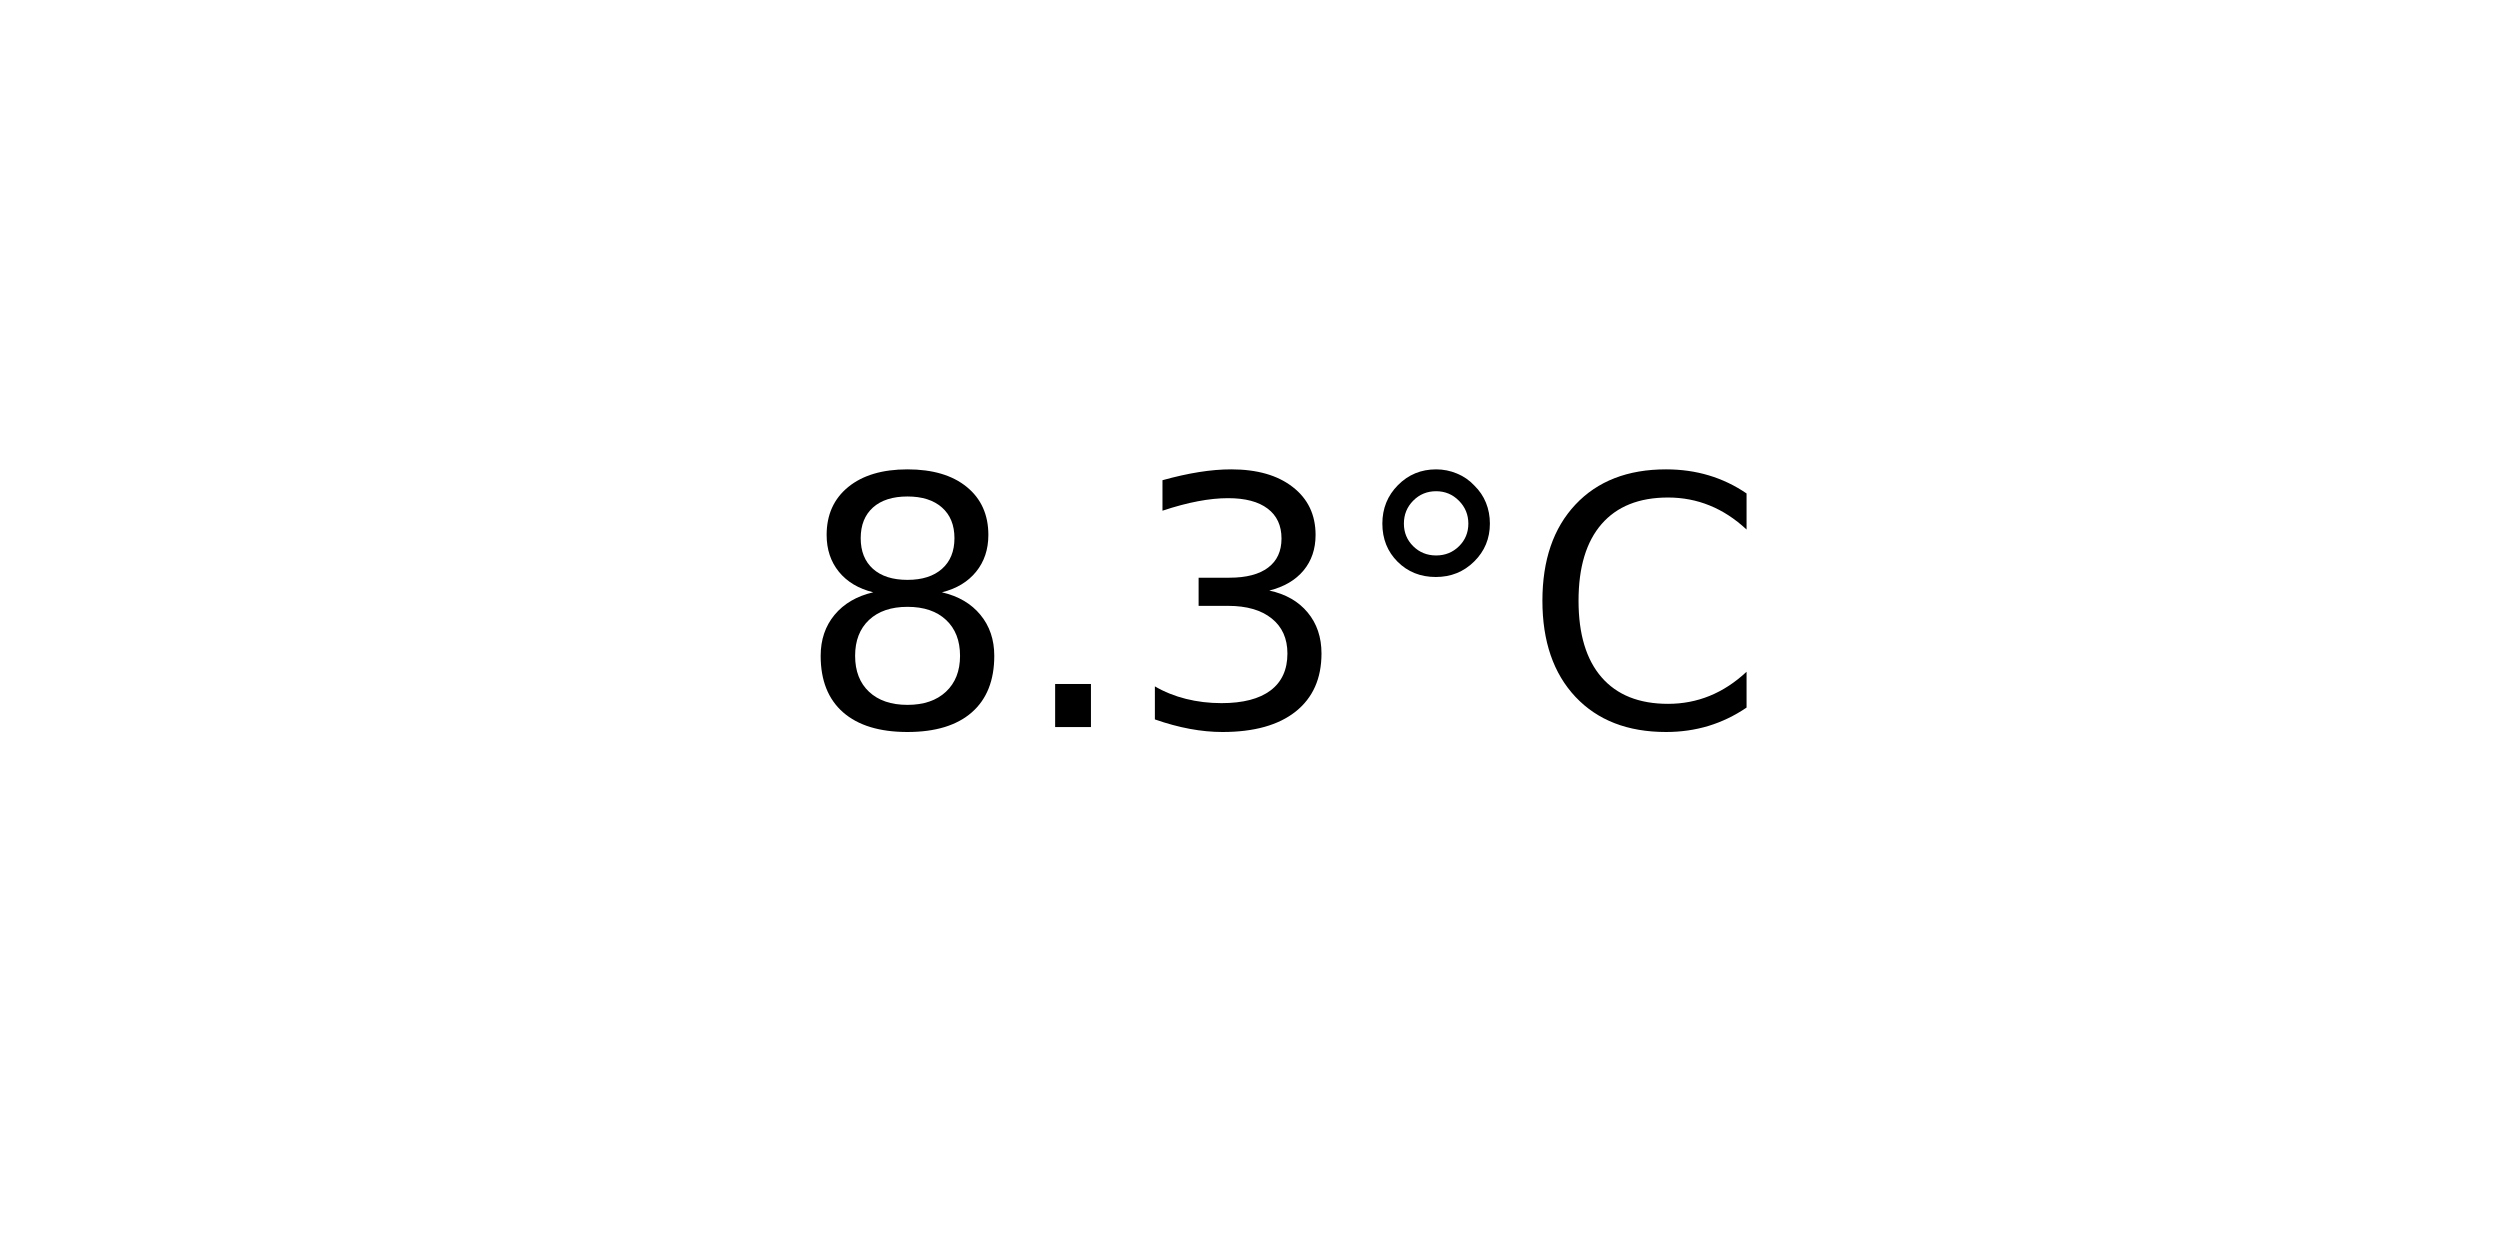
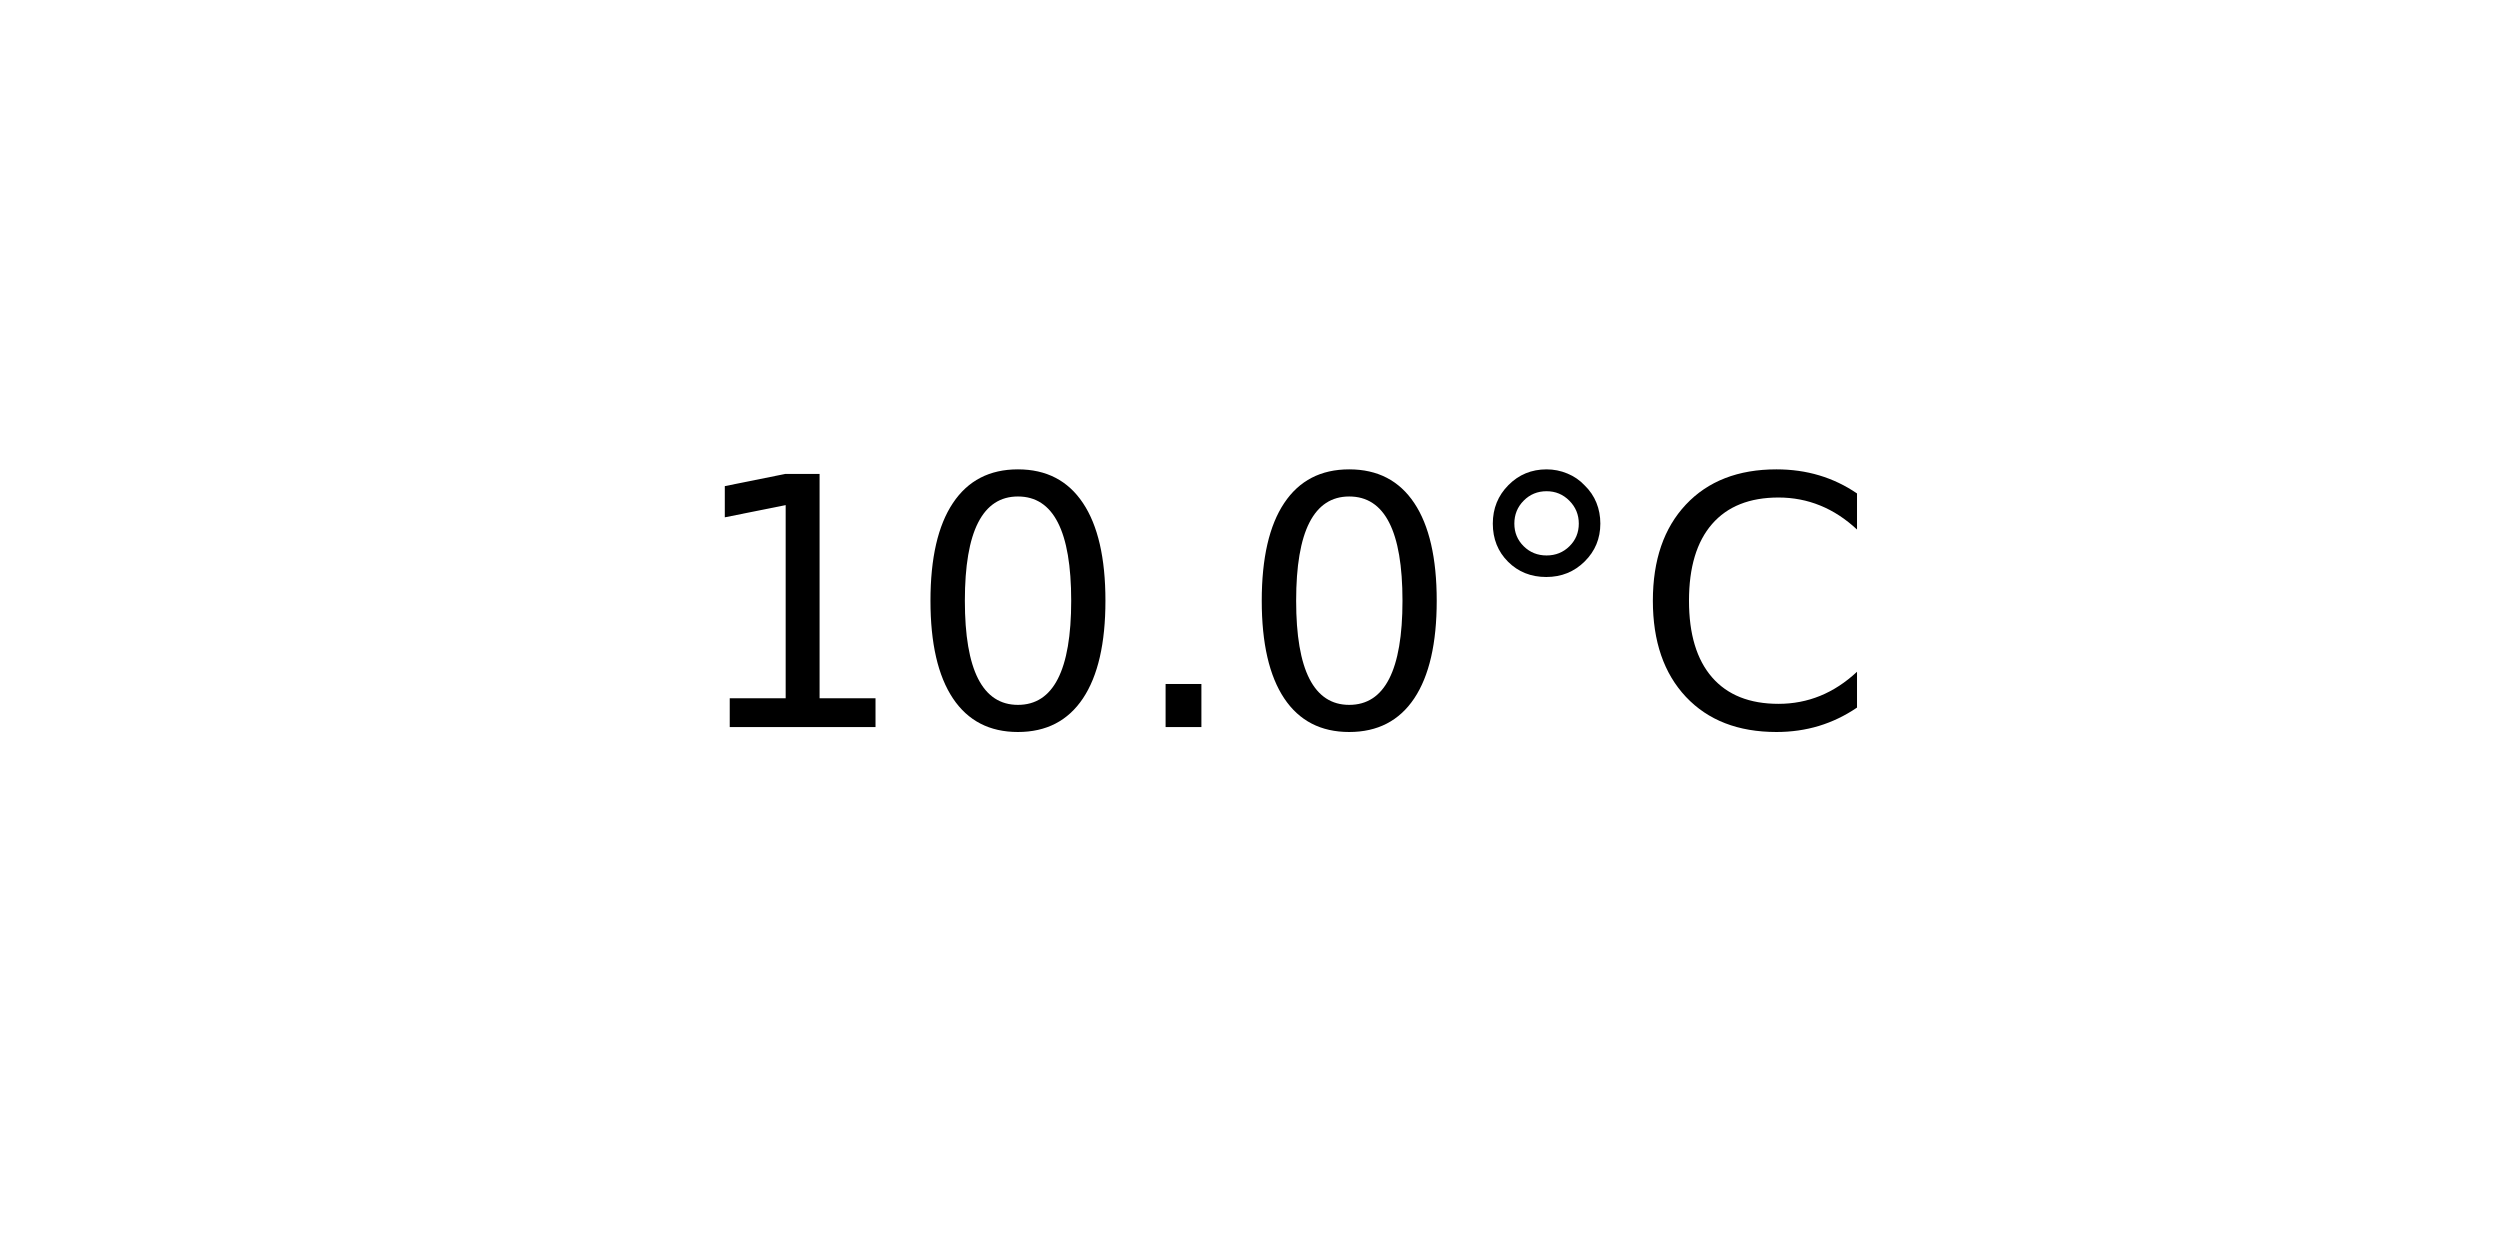
<svg xmlns="http://www.w3.org/2000/svg" xmlns:xlink="http://www.w3.org/1999/xlink" width="72pt" height="36pt" viewBox="0 0 72 36" version="1.1">
  <defs>
    <style type="text/css">*{stroke-linejoin: round; stroke-linecap: butt}</style>
  </defs>
  <g id="figure_1">
    <g id="axes_1">
      <g id="text_1">
-         <g transform="translate(22.95703 20.93937) scale(0.1 -0.1)">
+         <g transform="translate(19.77578 20.93937) scale(0.1 -0.1)">
          <defs>
-             <path id="DejaVuSans-38" d="M 2034 2216  Q 1584 2216 1326 1975  Q 1069 1734 1069 1313  Q 1069 891 1326 650  Q 1584 409 2034 409  Q 2484 409 2743 651  Q 3003 894 3003 1313  Q 3003 1734 2745 1975  Q 2488 2216 2034 2216  z M 1403 2484  Q 997 2584 770 2862  Q 544 3141 544 3541  Q 544 4100 942 4425  Q 1341 4750 2034 4750  Q 2731 4750 3128 4425  Q 3525 4100 3525 3541  Q 3525 3141 3298 2862  Q 3072 2584 2669 2484  Q 3125 2378 3379 2068  Q 3634 1759 3634 1313  Q 3634 634 3220 271  Q 2806 -91 2034 -91  Q 1263 -91 848 271  Q 434 634 434 1313  Q 434 1759 690 2068  Q 947 2378 1403 2484  z M 1172 3481  Q 1172 3119 1398 2916  Q 1625 2713 2034 2713  Q 2441 2713 2670 2916  Q 2900 3119 2900 3481  Q 2900 3844 2670 4047  Q 2441 4250 2034 4250  Q 1625 4250 1398 4047  Q 1172 3844 1172 3481  z " transform="scale(0.015625)" />
+             <path id="DejaVuSans-31" d="M 794 531  L 1825 531  L 1825 4091  L 703 3866  L 703 4441  L 1819 4666  L 2450 4666  L 2450 531  L 3481 531  L 3481 0  L 794 0  L 794 531  z " transform="scale(0.015625)" />
+             <path id="DejaVuSans-30" d="M 2034 4250  Q 1547 4250 1301 3770  Q 1056 3291 1056 2328  Q 1056 1369 1301 889  Q 1547 409 2034 409  Q 2525 409 2770 889  Q 3016 1369 3016 2328  Q 3016 3291 2770 3770  Q 2525 4250 2034 4250  z M 2034 4750  Q 2819 4750 3233 4129  Q 3647 3509 3647 2328  Q 3647 1150 3233 529  Q 2819 -91 2034 -91  Q 1250 -91 836 529  Q 422 1150 422 2328  Q 422 3509 836 4129  Q 1250 4750 2034 4750  z " transform="scale(0.015625)" />
            <path id="DejaVuSans-2e" d="M 684 794  L 1344 794  L 1344 0  L 684 0  L 684 794  z " transform="scale(0.015625)" />
-             <path id="DejaVuSans-33" d="M 2597 2516  Q 3050 2419 3304 2112  Q 3559 1806 3559 1356  Q 3559 666 3084 287  Q 2609 -91 1734 -91  Q 1441 -91 1130 -33  Q 819 25 488 141  L 488 750  Q 750 597 1062 519  Q 1375 441 1716 441  Q 2309 441 2620 675  Q 2931 909 2931 1356  Q 2931 1769 2642 2001  Q 2353 2234 1838 2234  L 1294 2234  L 1294 2753  L 1863 2753  Q 2328 2753 2575 2939  Q 2822 3125 2822 3475  Q 2822 3834 2567 4026  Q 2313 4219 1838 4219  Q 1578 4219 1281 4162  Q 984 4106 628 3988  L 628 4550  Q 988 4650 1302 4700  Q 1616 4750 1894 4750  Q 2613 4750 3031 4423  Q 3450 4097 3450 3541  Q 3450 3153 3228 2886  Q 3006 2619 2597 2516  z " transform="scale(0.015625)" />
            <path id="DejaVuSans-b0" d="M 1600 4347  Q 1350 4347 1178 4173  Q 1006 4000 1006 3750  Q 1006 3503 1178 3333  Q 1350 3163 1600 3163  Q 1850 3163 2022 3333  Q 2194 3503 2194 3750  Q 2194 3997 2020 4172  Q 1847 4347 1600 4347  z M 1600 4750  Q 1800 4750 1984 4673  Q 2169 4597 2303 4453  Q 2447 4313 2519 4134  Q 2591 3956 2591 3750  Q 2591 3338 2302 3052  Q 2013 2766 1594 2766  Q 1172 2766 890 3047  Q 609 3328 609 3750  Q 609 4169 896 4459  Q 1184 4750 1600 4750  z " transform="scale(0.015625)" />
            <path id="DejaVuSans-43" d="M 4122 4306  L 4122 3641  Q 3803 3938 3442 4084  Q 3081 4231 2675 4231  Q 1875 4231 1450 3742  Q 1025 3253 1025 2328  Q 1025 1406 1450 917  Q 1875 428 2675 428  Q 3081 428 3442 575  Q 3803 722 4122 1019  L 4122 359  Q 3791 134 3420 21  Q 3050 -91 2638 -91  Q 1578 -91 968 557  Q 359 1206 359 2328  Q 359 3453 968 4101  Q 1578 4750 2638 4750  Q 3056 4750 3426 4639  Q 3797 4528 4122 4306  z " transform="scale(0.015625)" />
          </defs>
-           <use xlink:href="#DejaVuSans-38" />
-           <use xlink:href="#DejaVuSans-2e" x="63.623" />
-           <use xlink:href="#DejaVuSans-33" x="95.41" />
-           <use xlink:href="#DejaVuSans-b0" x="159.033" />
-           <use xlink:href="#DejaVuSans-43" x="209.033" />
+           <use xlink:href="#DejaVuSans-31" />
+           <use xlink:href="#DejaVuSans-30" x="63.623" />
+           <use xlink:href="#DejaVuSans-2e" x="127.246" />
+           <use xlink:href="#DejaVuSans-30" x="159.033" />
+           <use xlink:href="#DejaVuSans-b0" x="222.656" />
+           <use xlink:href="#DejaVuSans-43" x="272.656" />
        </g>
      </g>
    </g>
  </g>
</svg>
